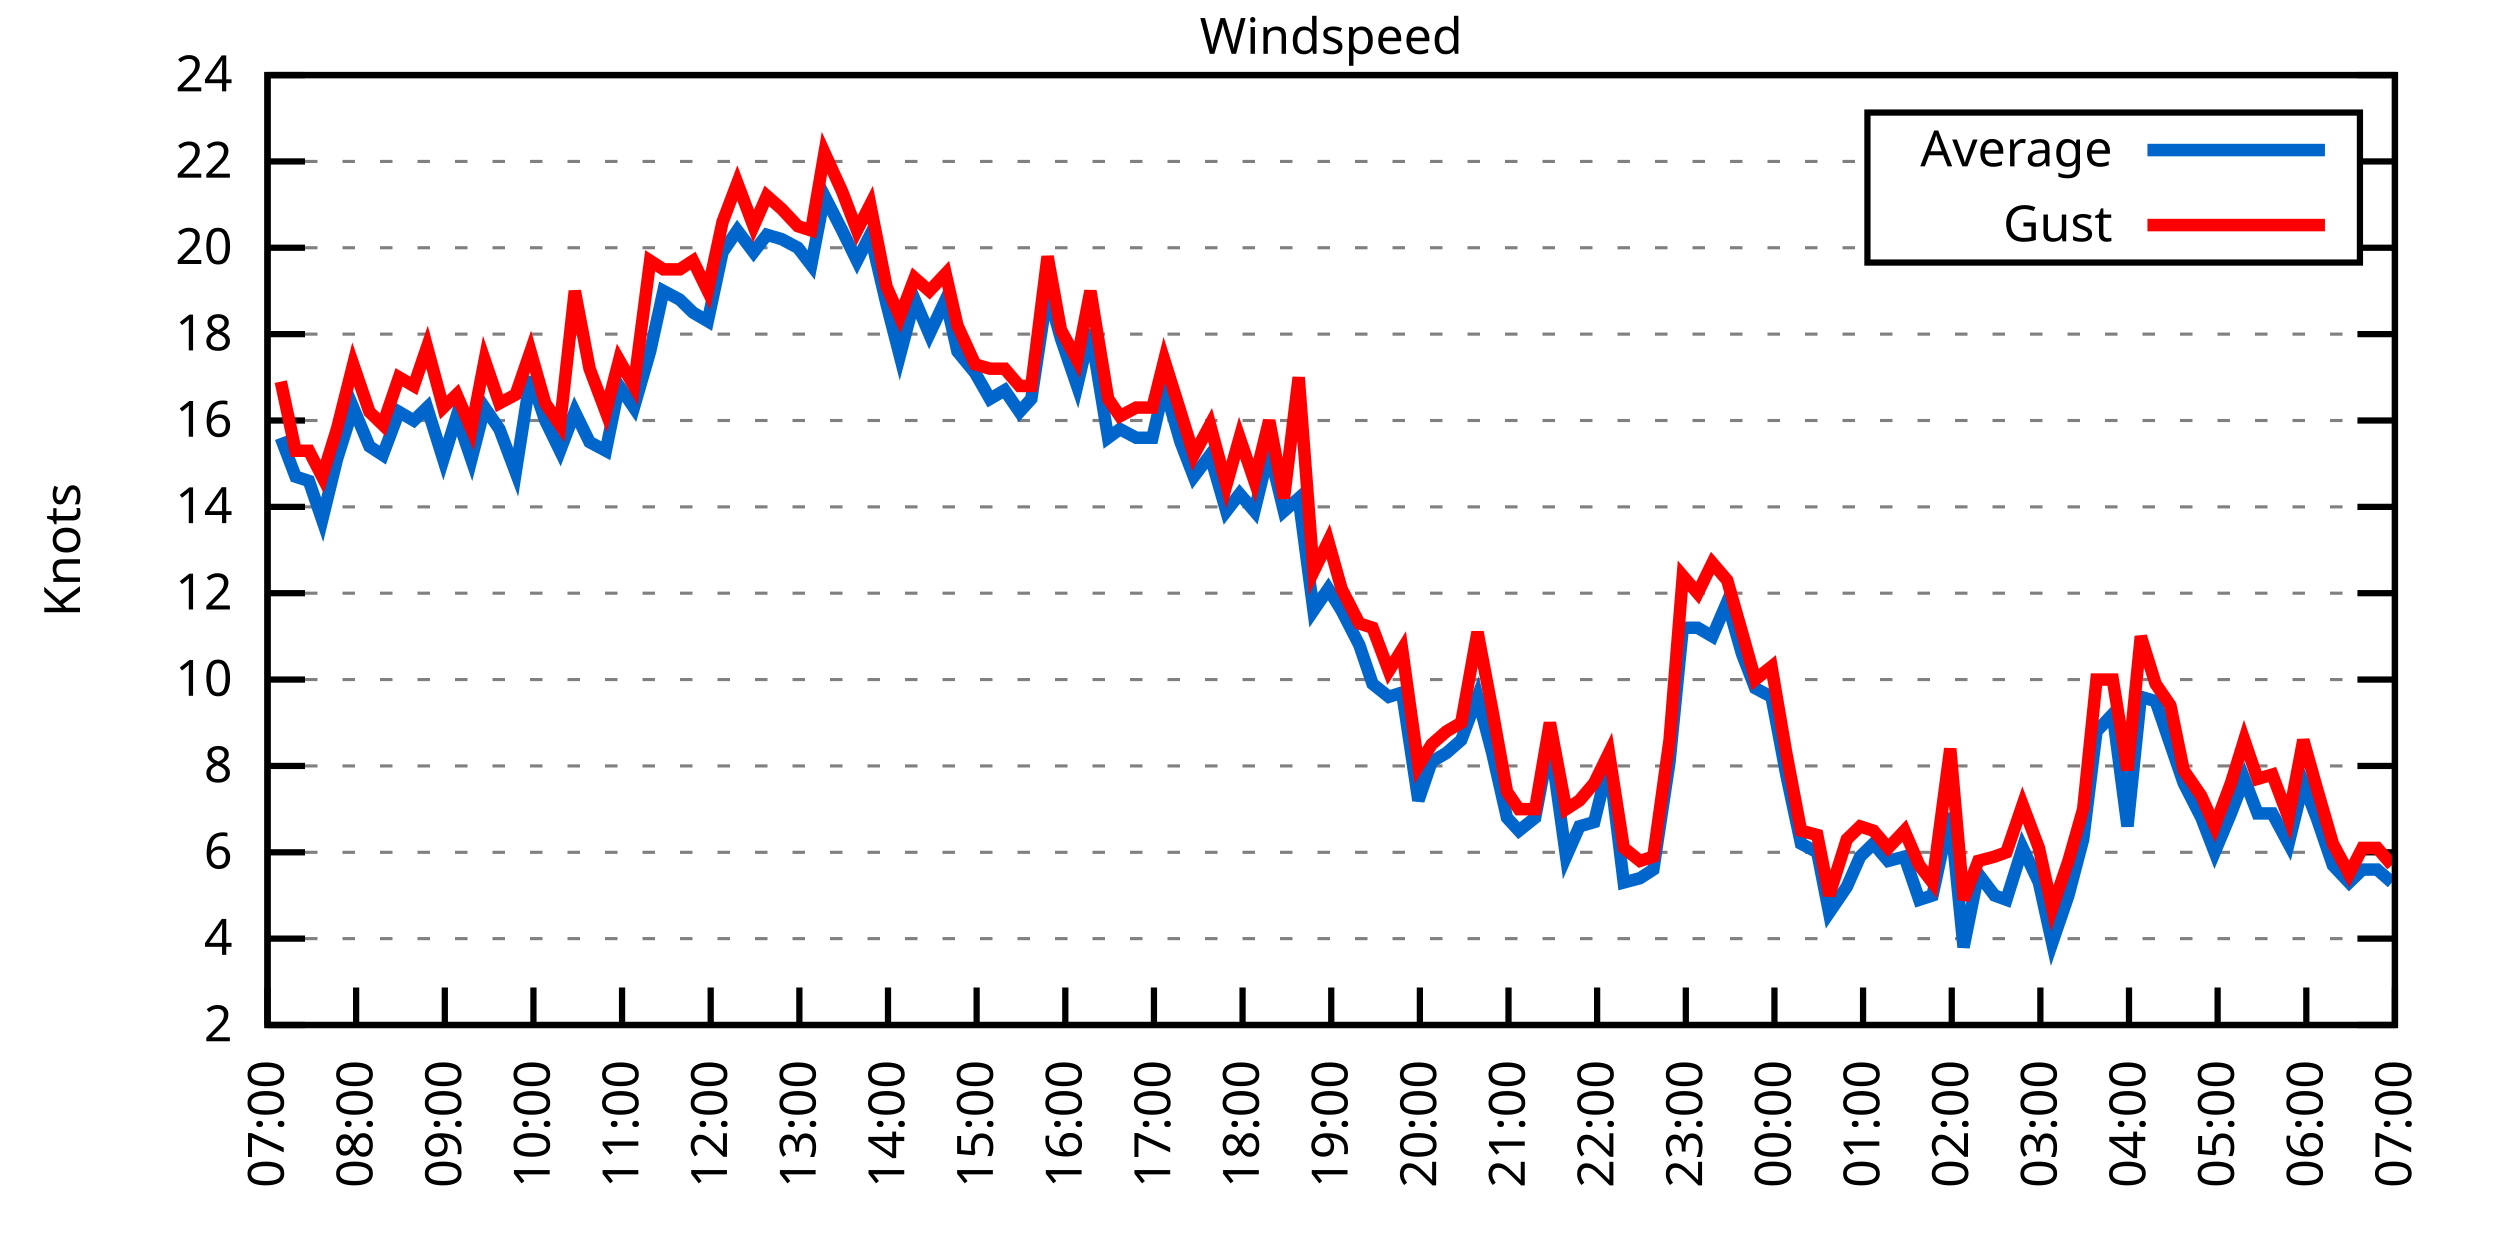
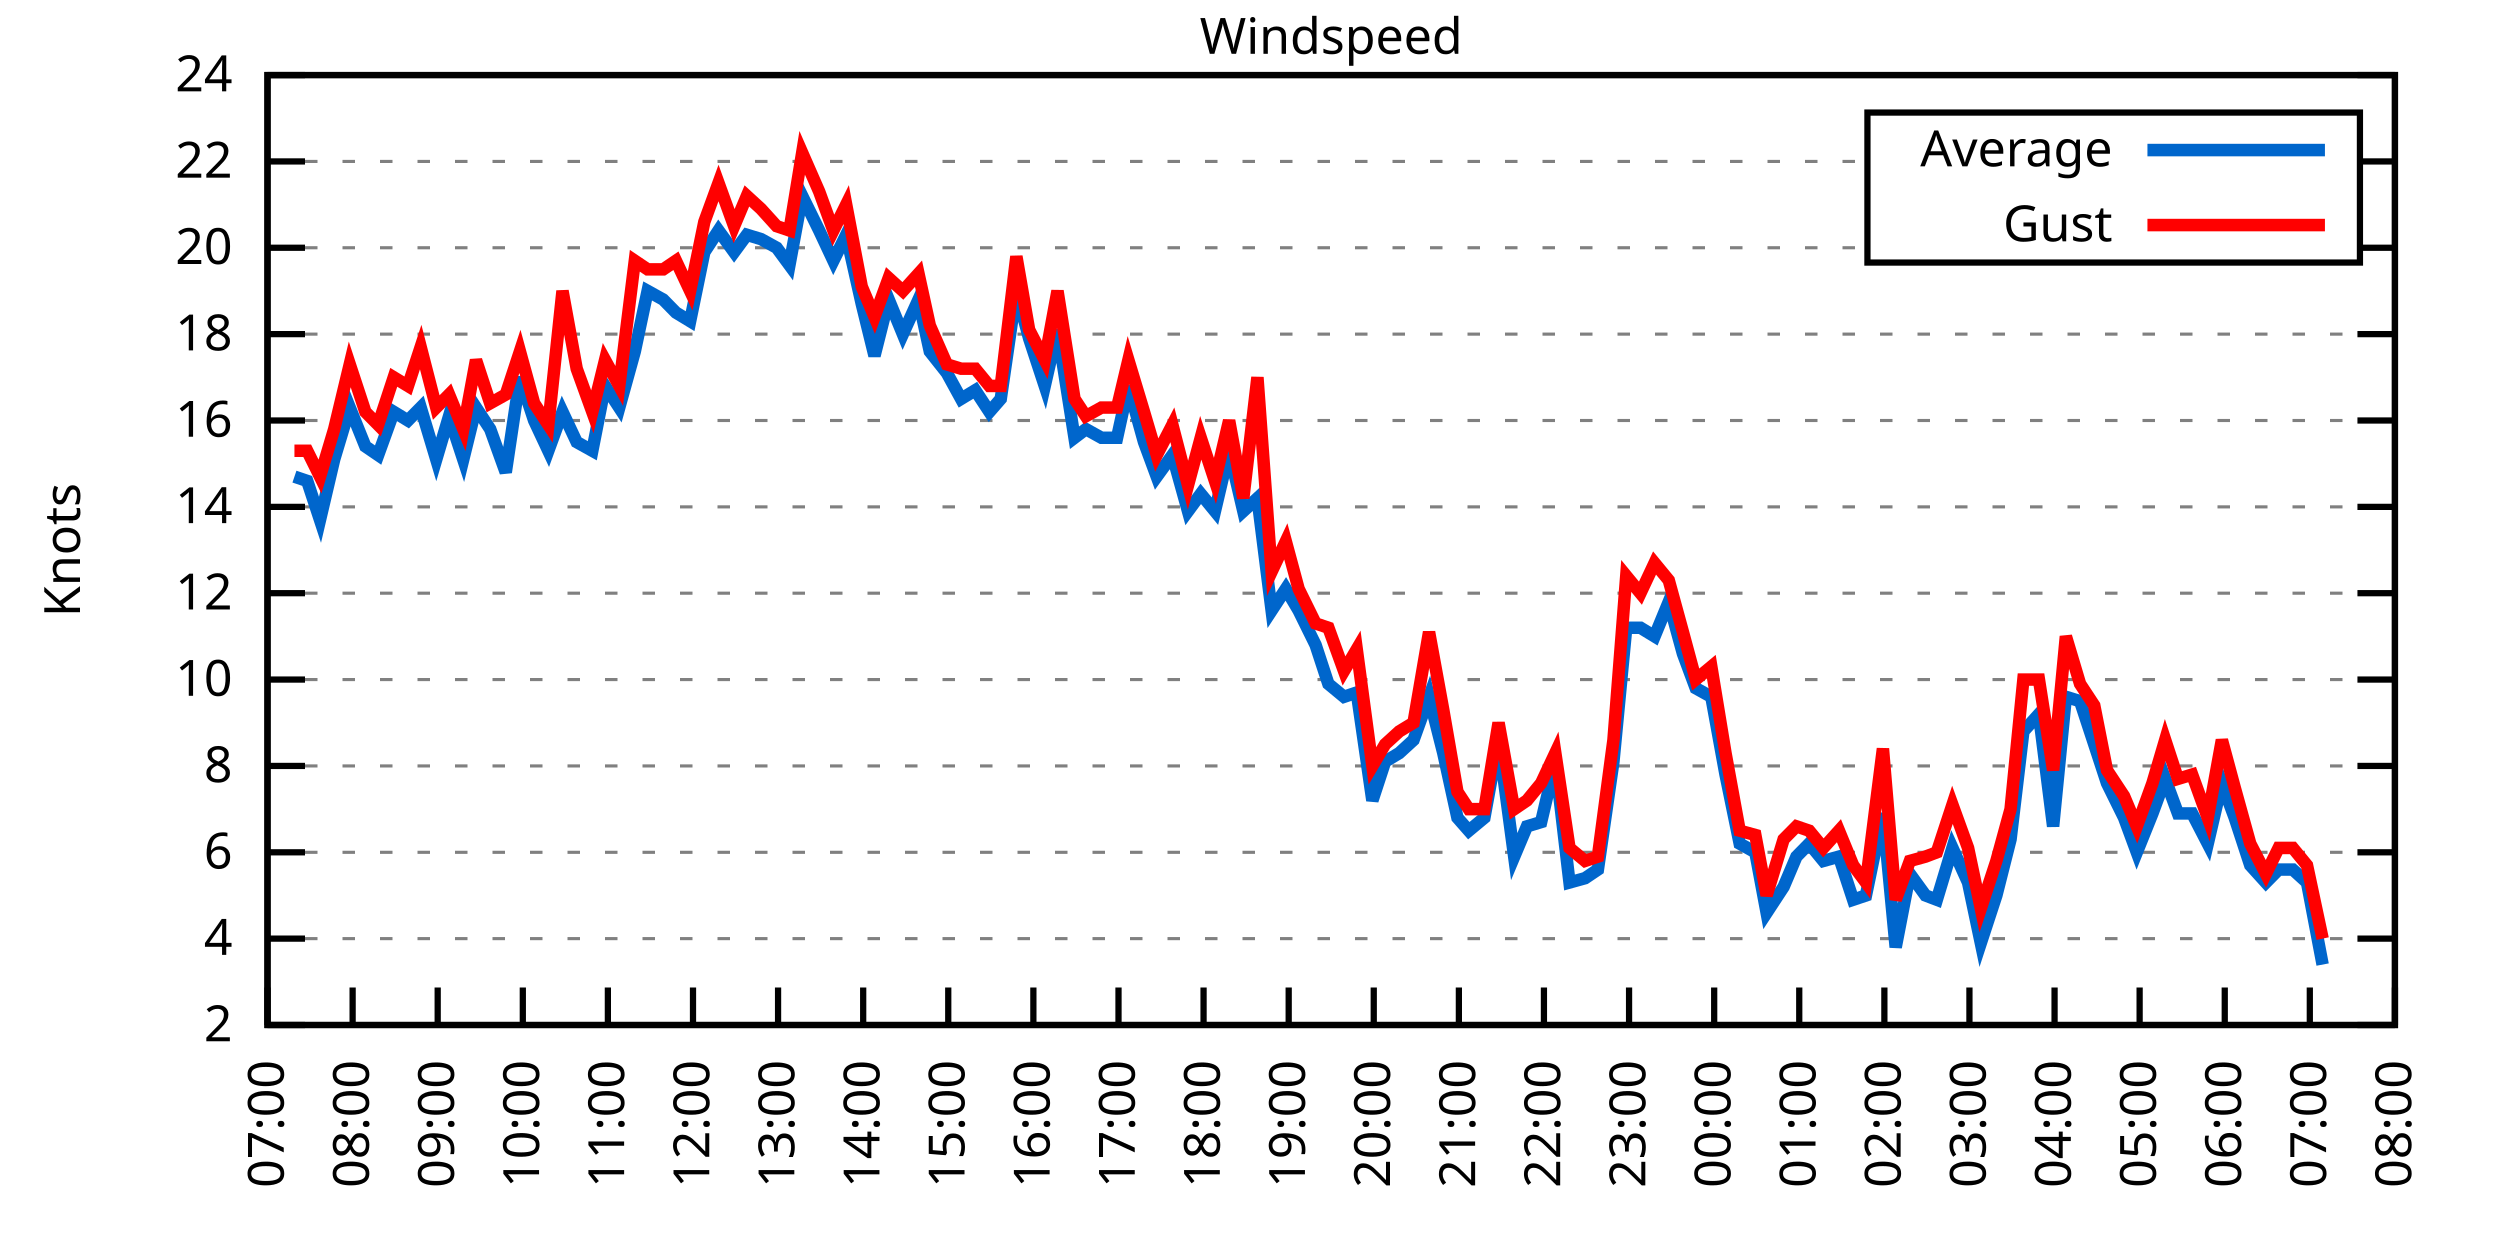
<svg xmlns="http://www.w3.org/2000/svg" xmlns:xlink="http://www.w3.org/1999/xlink" width="400" height="200" viewBox="0 0 400 200">
  <g id="gnuplot_canvas">
    <rect x="0" y="0" width="400" height="200" fill="none" />
    <defs>
      <circle id="gpDot" r="0.5" stroke-width="0.5" stroke="currentColor" />
      <path id="gpPt0" stroke-width="0.333" stroke="currentColor" d="M-1,0 h2 M0,-1 v2" />
      <path id="gpPt1" stroke-width="0.333" stroke="currentColor" d="M-1,-1 L1,1 M1,-1 L-1,1" />
      <path id="gpPt2" stroke-width="0.333" stroke="currentColor" d="M-1,0 L1,0 M0,-1 L0,1 M-1,-1 L1,1 M-1,1 L1,-1" />
      <rect id="gpPt3" stroke-width="0.333" stroke="currentColor" x="-1" y="-1" width="2" height="2" />
      <rect id="gpPt4" stroke-width="0.333" stroke="currentColor" fill="currentColor" x="-1" y="-1" width="2" height="2" />
      <circle id="gpPt5" stroke-width="0.333" stroke="currentColor" cx="0" cy="0" r="1" />
      <use xlink:href="#gpPt5" id="gpPt6" fill="currentColor" stroke="none" />
      <path id="gpPt7" stroke-width="0.333" stroke="currentColor" d="M0,-1.33 L-1.33,0.67 L1.33,0.67 z" />
      <use xlink:href="#gpPt7" id="gpPt8" fill="currentColor" stroke="none" />
      <use xlink:href="#gpPt7" id="gpPt9" stroke="currentColor" transform="rotate(180)" />
      <use xlink:href="#gpPt9" id="gpPt10" fill="currentColor" stroke="none" />
      <use xlink:href="#gpPt3" id="gpPt11" stroke="currentColor" transform="rotate(45)" />
      <use xlink:href="#gpPt11" id="gpPt12" fill="currentColor" stroke="none" />
      <path id="gpPt13" stroke-width="0.333" stroke="currentColor" d="M0,1.330 L1.265,0.411 L0.782,-1.067 L-0.782,-1.076 L-1.265,0.411 z" />
      <use xlink:href="#gpPt13" id="gpPt14" fill="currentColor" stroke="none" />
      <filter id="textbox" filterUnits="objectBoundingBox" x="0" y="0" height="1" width="1">
        <feFlood flood-color="white" flood-opacity="1" result="bgnd" />
        <feComposite in="SourceGraphic" in2="bgnd" operator="atop" />
      </filter>
      <filter id="greybox" filterUnits="objectBoundingBox" x="0" y="0" height="1" width="1">
        <feFlood flood-color="lightgrey" flood-opacity="1" result="grey" />
        <feComposite in="SourceGraphic" in2="grey" operator="atop" />
      </filter>
    </defs>
    <g fill="none" color="white" stroke="currentColor" stroke-width="1.00" stroke-linecap="butt" stroke-linejoin="miter">
</g>
    <g fill="none" color="black" stroke="currentColor" stroke-width="1.00" stroke-linecap="butt" stroke-linejoin="miter">
      <g stroke="none" shape-rendering="crispEdges">
        <polygon fill="rgb(255, 255, 255)" points="42.80,164.00 383.18,164.00 383.18,12.02 42.80,12.02 " />
      </g>
    </g>
    <g fill="none" color="black" stroke="currentColor" stroke-width="1.00" stroke-linecap="butt" stroke-linejoin="miter">
</g>
    <g fill="none" color="black" stroke="black" stroke-width="0.50" stroke-linecap="butt" stroke-linejoin="miter">
</g>
    <g fill="none" color="gray" stroke="currentColor" stroke-width="0.50" stroke-linecap="butt" stroke-linejoin="miter">
      <path stroke="gray" stroke-dasharray="2,4" class="gridline" d="M42.80,164.00 L383.19,164.00  " />
    </g>
    <g fill="none" color="gray" stroke="gray" stroke-width="1.00" stroke-linecap="butt" stroke-linejoin="miter">
</g>
    <g fill="none" color="black" stroke="currentColor" stroke-width="1.00" stroke-linecap="butt" stroke-linejoin="miter">
      <path stroke="black" d="M42.80,164.00 L48.80,164.00 M383.19,164.00 L377.19,164.00  " />
      <g transform="translate(37.20,166.60)" stroke="none" fill="black" font-family="Sans" font-size="8.00" text-anchor="end">
        <text>
          <tspan font-family="Sans"> 2</tspan>
        </text>
      </g>
    </g>
    <g fill="none" color="black" stroke="currentColor" stroke-width="1.00" stroke-linecap="butt" stroke-linejoin="miter">
</g>
    <g fill="none" color="black" stroke="black" stroke-width="0.50" stroke-linecap="butt" stroke-linejoin="miter">
</g>
    <g fill="none" color="gray" stroke="currentColor" stroke-width="0.50" stroke-linecap="butt" stroke-linejoin="miter">
      <path stroke="gray" stroke-dasharray="2,4" class="gridline" d="M42.80,150.18 L383.19,150.18  " />
    </g>
    <g fill="none" color="gray" stroke="gray" stroke-width="1.00" stroke-linecap="butt" stroke-linejoin="miter">
</g>
    <g fill="none" color="black" stroke="currentColor" stroke-width="1.00" stroke-linecap="butt" stroke-linejoin="miter">
      <path stroke="black" d="M42.80,150.18 L48.80,150.18 M383.19,150.18 L377.19,150.18  " />
      <g transform="translate(37.20,152.78)" stroke="none" fill="black" font-family="Sans" font-size="8.00" text-anchor="end">
        <text>
          <tspan font-family="Sans"> 4</tspan>
        </text>
      </g>
    </g>
    <g fill="none" color="black" stroke="currentColor" stroke-width="1.00" stroke-linecap="butt" stroke-linejoin="miter">
</g>
    <g fill="none" color="black" stroke="black" stroke-width="0.50" stroke-linecap="butt" stroke-linejoin="miter">
</g>
    <g fill="none" color="gray" stroke="currentColor" stroke-width="0.50" stroke-linecap="butt" stroke-linejoin="miter">
      <path stroke="gray" stroke-dasharray="2,4" class="gridline" d="M42.80,136.37 L383.19,136.37  " />
    </g>
    <g fill="none" color="gray" stroke="gray" stroke-width="1.00" stroke-linecap="butt" stroke-linejoin="miter">
</g>
    <g fill="none" color="black" stroke="currentColor" stroke-width="1.00" stroke-linecap="butt" stroke-linejoin="miter">
      <path stroke="black" d="M42.80,136.37 L48.80,136.37 M383.19,136.37 L377.19,136.37  " />
      <g transform="translate(37.20,138.97)" stroke="none" fill="black" font-family="Sans" font-size="8.00" text-anchor="end">
        <text>
          <tspan font-family="Sans"> 6</tspan>
        </text>
      </g>
    </g>
    <g fill="none" color="black" stroke="currentColor" stroke-width="1.00" stroke-linecap="butt" stroke-linejoin="miter">
</g>
    <g fill="none" color="black" stroke="black" stroke-width="0.50" stroke-linecap="butt" stroke-linejoin="miter">
</g>
    <g fill="none" color="gray" stroke="currentColor" stroke-width="0.50" stroke-linecap="butt" stroke-linejoin="miter">
      <path stroke="gray" stroke-dasharray="2,4" class="gridline" d="M42.80,122.55 L383.19,122.55  " />
    </g>
    <g fill="none" color="gray" stroke="gray" stroke-width="1.00" stroke-linecap="butt" stroke-linejoin="miter">
</g>
    <g fill="none" color="black" stroke="currentColor" stroke-width="1.00" stroke-linecap="butt" stroke-linejoin="miter">
      <path stroke="black" d="M42.80,122.55 L48.80,122.55 M383.19,122.55 L377.19,122.55  " />
      <g transform="translate(37.20,125.15)" stroke="none" fill="black" font-family="Sans" font-size="8.00" text-anchor="end">
        <text>
          <tspan font-family="Sans"> 8</tspan>
        </text>
      </g>
    </g>
    <g fill="none" color="black" stroke="currentColor" stroke-width="1.00" stroke-linecap="butt" stroke-linejoin="miter">
</g>
    <g fill="none" color="black" stroke="black" stroke-width="0.50" stroke-linecap="butt" stroke-linejoin="miter">
</g>
    <g fill="none" color="gray" stroke="currentColor" stroke-width="0.50" stroke-linecap="butt" stroke-linejoin="miter">
      <path stroke="gray" stroke-dasharray="2,4" class="gridline" d="M42.80,108.73 L383.19,108.73  " />
    </g>
    <g fill="none" color="gray" stroke="gray" stroke-width="1.00" stroke-linecap="butt" stroke-linejoin="miter">
</g>
    <g fill="none" color="black" stroke="currentColor" stroke-width="1.00" stroke-linecap="butt" stroke-linejoin="miter">
      <path stroke="black" d="M42.80,108.73 L48.80,108.73 M383.19,108.73 L377.19,108.73  " />
      <g transform="translate(37.20,111.33)" stroke="none" fill="black" font-family="Sans" font-size="8.00" text-anchor="end">
        <text>
          <tspan font-family="Sans"> 10</tspan>
        </text>
      </g>
    </g>
    <g fill="none" color="black" stroke="currentColor" stroke-width="1.00" stroke-linecap="butt" stroke-linejoin="miter">
</g>
    <g fill="none" color="black" stroke="black" stroke-width="0.50" stroke-linecap="butt" stroke-linejoin="miter">
</g>
    <g fill="none" color="gray" stroke="currentColor" stroke-width="0.50" stroke-linecap="butt" stroke-linejoin="miter">
      <path stroke="gray" stroke-dasharray="2,4" class="gridline" d="M42.80,94.91 L383.19,94.91  " />
    </g>
    <g fill="none" color="gray" stroke="gray" stroke-width="1.00" stroke-linecap="butt" stroke-linejoin="miter">
</g>
    <g fill="none" color="black" stroke="currentColor" stroke-width="1.00" stroke-linecap="butt" stroke-linejoin="miter">
      <path stroke="black" d="M42.80,94.91 L48.80,94.91 M383.19,94.91 L377.19,94.91  " />
      <g transform="translate(37.20,97.51)" stroke="none" fill="black" font-family="Sans" font-size="8.00" text-anchor="end">
        <text>
          <tspan font-family="Sans"> 12</tspan>
        </text>
      </g>
    </g>
    <g fill="none" color="black" stroke="currentColor" stroke-width="1.00" stroke-linecap="butt" stroke-linejoin="miter">
</g>
    <g fill="none" color="black" stroke="black" stroke-width="0.50" stroke-linecap="butt" stroke-linejoin="miter">
</g>
    <g fill="none" color="gray" stroke="currentColor" stroke-width="0.50" stroke-linecap="butt" stroke-linejoin="miter">
      <path stroke="gray" stroke-dasharray="2,4" class="gridline" d="M42.80,81.10 L383.19,81.10  " />
    </g>
    <g fill="none" color="gray" stroke="gray" stroke-width="1.00" stroke-linecap="butt" stroke-linejoin="miter">
</g>
    <g fill="none" color="black" stroke="currentColor" stroke-width="1.00" stroke-linecap="butt" stroke-linejoin="miter">
      <path stroke="black" d="M42.80,81.10 L48.80,81.10 M383.19,81.10 L377.19,81.10  " />
      <g transform="translate(37.20,83.70)" stroke="none" fill="black" font-family="Sans" font-size="8.00" text-anchor="end">
        <text>
          <tspan font-family="Sans"> 14</tspan>
        </text>
      </g>
    </g>
    <g fill="none" color="black" stroke="currentColor" stroke-width="1.00" stroke-linecap="butt" stroke-linejoin="miter">
</g>
    <g fill="none" color="black" stroke="black" stroke-width="0.50" stroke-linecap="butt" stroke-linejoin="miter">
</g>
    <g fill="none" color="gray" stroke="currentColor" stroke-width="0.50" stroke-linecap="butt" stroke-linejoin="miter">
      <path stroke="gray" stroke-dasharray="2,4" class="gridline" d="M42.80,67.28 L383.19,67.28  " />
    </g>
    <g fill="none" color="gray" stroke="gray" stroke-width="1.00" stroke-linecap="butt" stroke-linejoin="miter">
</g>
    <g fill="none" color="black" stroke="currentColor" stroke-width="1.00" stroke-linecap="butt" stroke-linejoin="miter">
      <path stroke="black" d="M42.80,67.28 L48.80,67.28 M383.19,67.28 L377.19,67.28  " />
      <g transform="translate(37.20,69.88)" stroke="none" fill="black" font-family="Sans" font-size="8.00" text-anchor="end">
        <text>
          <tspan font-family="Sans"> 16</tspan>
        </text>
      </g>
    </g>
    <g fill="none" color="black" stroke="currentColor" stroke-width="1.00" stroke-linecap="butt" stroke-linejoin="miter">
</g>
    <g fill="none" color="black" stroke="black" stroke-width="0.50" stroke-linecap="butt" stroke-linejoin="miter">
</g>
    <g fill="none" color="gray" stroke="currentColor" stroke-width="0.50" stroke-linecap="butt" stroke-linejoin="miter">
      <path stroke="gray" stroke-dasharray="2,4" class="gridline" d="M42.80,53.46 L383.19,53.46  " />
    </g>
    <g fill="none" color="gray" stroke="gray" stroke-width="1.00" stroke-linecap="butt" stroke-linejoin="miter">
</g>
    <g fill="none" color="black" stroke="currentColor" stroke-width="1.00" stroke-linecap="butt" stroke-linejoin="miter">
      <path stroke="black" d="M42.80,53.46 L48.80,53.46 M383.19,53.46 L377.19,53.46  " />
      <g transform="translate(37.20,56.06)" stroke="none" fill="black" font-family="Sans" font-size="8.00" text-anchor="end">
        <text>
          <tspan font-family="Sans"> 18</tspan>
        </text>
      </g>
    </g>
    <g fill="none" color="black" stroke="currentColor" stroke-width="1.00" stroke-linecap="butt" stroke-linejoin="miter">
</g>
    <g fill="none" color="black" stroke="black" stroke-width="0.50" stroke-linecap="butt" stroke-linejoin="miter">
</g>
    <g fill="none" color="gray" stroke="currentColor" stroke-width="0.50" stroke-linecap="butt" stroke-linejoin="miter">
      <path stroke="gray" stroke-dasharray="2,4" class="gridline" d="M42.80,39.64 L298.79,39.64 M377.59,39.64 L383.19,39.64  " />
    </g>
    <g fill="none" color="gray" stroke="gray" stroke-width="1.00" stroke-linecap="butt" stroke-linejoin="miter">
</g>
    <g fill="none" color="black" stroke="currentColor" stroke-width="1.00" stroke-linecap="butt" stroke-linejoin="miter">
      <path stroke="black" d="M42.80,39.64 L48.80,39.64 M383.19,39.64 L377.19,39.64  " />
      <g transform="translate(37.20,42.24)" stroke="none" fill="black" font-family="Sans" font-size="8.00" text-anchor="end">
        <text>
          <tspan font-family="Sans"> 20</tspan>
        </text>
      </g>
    </g>
    <g fill="none" color="black" stroke="currentColor" stroke-width="1.00" stroke-linecap="butt" stroke-linejoin="miter">
</g>
    <g fill="none" color="black" stroke="black" stroke-width="0.50" stroke-linecap="butt" stroke-linejoin="miter">
</g>
    <g fill="none" color="gray" stroke="currentColor" stroke-width="0.50" stroke-linecap="butt" stroke-linejoin="miter">
      <path stroke="gray" stroke-dasharray="2,4" class="gridline" d="M42.80,25.83 L298.79,25.83 M377.59,25.83 L383.19,25.83  " />
    </g>
    <g fill="none" color="gray" stroke="gray" stroke-width="1.00" stroke-linecap="butt" stroke-linejoin="miter">
</g>
    <g fill="none" color="black" stroke="currentColor" stroke-width="1.00" stroke-linecap="butt" stroke-linejoin="miter">
      <path stroke="black" d="M42.80,25.83 L48.80,25.83 M383.19,25.83 L377.19,25.83  " />
      <g transform="translate(37.20,28.43)" stroke="none" fill="black" font-family="Sans" font-size="8.00" text-anchor="end">
        <text>
          <tspan font-family="Sans"> 22</tspan>
        </text>
      </g>
    </g>
    <g fill="none" color="black" stroke="currentColor" stroke-width="1.00" stroke-linecap="butt" stroke-linejoin="miter">
</g>
    <g fill="none" color="black" stroke="black" stroke-width="0.50" stroke-linecap="butt" stroke-linejoin="miter">
</g>
    <g fill="none" color="gray" stroke="currentColor" stroke-width="0.50" stroke-linecap="butt" stroke-linejoin="miter">
      <path stroke="gray" stroke-dasharray="2,4" class="gridline" d="M42.80,12.01 L383.19,12.01  " />
    </g>
    <g fill="none" color="gray" stroke="gray" stroke-width="1.00" stroke-linecap="butt" stroke-linejoin="miter">
</g>
    <g fill="none" color="black" stroke="currentColor" stroke-width="1.00" stroke-linecap="butt" stroke-linejoin="miter">
      <path stroke="black" d="M42.80,12.01 L48.80,12.01 M383.19,12.01 L377.19,12.01  " />
      <g transform="translate(37.20,14.61)" stroke="none" fill="black" font-family="Sans" font-size="8.00" text-anchor="end">
        <text>
          <tspan font-family="Sans"> 24</tspan>
        </text>
      </g>
    </g>
    <g fill="none" color="black" stroke="currentColor" stroke-width="1.00" stroke-linecap="butt" stroke-linejoin="miter">
      <path stroke="black" d="M42.80,164.00 L42.80,158.00  " />
      <g transform="translate(45.40,169.60) rotate(270.00)" stroke="none" fill="black" font-family="Sans" font-size="8.00" text-anchor="end">
        <text>
          <tspan font-family="Sans">07:00</tspan>
        </text>
      </g>
    </g>
    <g fill="none" color="black" stroke="currentColor" stroke-width="1.00" stroke-linecap="butt" stroke-linejoin="miter">
-       <path stroke="black" d="M56.98,164.00 L56.98,158.00  " />
-       <g transform="translate(59.58,169.60) rotate(270.00)" stroke="none" fill="black" font-family="Sans" font-size="8.00" text-anchor="end">
+       <path stroke="black" d="M56.42,164.00 L56.42,158.00  " />
+       <g transform="translate(59.02,169.60) rotate(270.00)" stroke="none" fill="black" font-family="Sans" font-size="8.00" text-anchor="end">
        <text>
          <tspan font-family="Sans">08:00</tspan>
        </text>
      </g>
    </g>
    <g fill="none" color="black" stroke="currentColor" stroke-width="1.00" stroke-linecap="butt" stroke-linejoin="miter">
-       <path stroke="black" d="M71.17,164.00 L71.17,158.00  " />
-       <g transform="translate(73.77,169.60) rotate(270.00)" stroke="none" fill="black" font-family="Sans" font-size="8.00" text-anchor="end">
+       <path stroke="black" d="M70.03,164.00 L70.03,158.00  " />
+       <g transform="translate(72.63,169.60) rotate(270.00)" stroke="none" fill="black" font-family="Sans" font-size="8.00" text-anchor="end">
        <text>
          <tspan font-family="Sans">09:00</tspan>
        </text>
      </g>
    </g>
    <g fill="none" color="black" stroke="currentColor" stroke-width="1.00" stroke-linecap="butt" stroke-linejoin="miter">
-       <path stroke="black" d="M85.35,164.00 L85.35,158.00  " />
-       <g transform="translate(87.95,169.60) rotate(270.00)" stroke="none" fill="black" font-family="Sans" font-size="8.00" text-anchor="end">
+       <path stroke="black" d="M83.65,164.00 L83.65,158.00  " />
+       <g transform="translate(86.25,169.60) rotate(270.00)" stroke="none" fill="black" font-family="Sans" font-size="8.00" text-anchor="end">
        <text>
          <tspan font-family="Sans">10:00</tspan>
        </text>
      </g>
    </g>
    <g fill="none" color="black" stroke="currentColor" stroke-width="1.00" stroke-linecap="butt" stroke-linejoin="miter">
-       <path stroke="black" d="M99.53,164.00 L99.53,158.00  " />
-       <g transform="translate(102.13,169.60) rotate(270.00)" stroke="none" fill="black" font-family="Sans" font-size="8.00" text-anchor="end">
+       <path stroke="black" d="M97.26,164.00 L97.26,158.00  " />
+       <g transform="translate(99.86,169.60) rotate(270.00)" stroke="none" fill="black" font-family="Sans" font-size="8.00" text-anchor="end">
        <text>
          <tspan font-family="Sans">11:00</tspan>
        </text>
      </g>
    </g>
    <g fill="none" color="black" stroke="currentColor" stroke-width="1.00" stroke-linecap="butt" stroke-linejoin="miter">
-       <path stroke="black" d="M113.71,164.00 L113.71,158.00  " />
-       <g transform="translate(116.31,169.60) rotate(270.00)" stroke="none" fill="black" font-family="Sans" font-size="8.00" text-anchor="end">
+       <path stroke="black" d="M110.88,164.00 L110.88,158.00  " />
+       <g transform="translate(113.48,169.60) rotate(270.00)" stroke="none" fill="black" font-family="Sans" font-size="8.00" text-anchor="end">
        <text>
          <tspan font-family="Sans">12:00</tspan>
        </text>
      </g>
    </g>
    <g fill="none" color="black" stroke="currentColor" stroke-width="1.00" stroke-linecap="butt" stroke-linejoin="miter">
-       <path stroke="black" d="M127.90,164.00 L127.90,158.00  " />
-       <g transform="translate(130.50,169.60) rotate(270.00)" stroke="none" fill="black" font-family="Sans" font-size="8.00" text-anchor="end">
+       <path stroke="black" d="M124.49,164.00 L124.49,158.00  " />
+       <g transform="translate(127.09,169.60) rotate(270.00)" stroke="none" fill="black" font-family="Sans" font-size="8.00" text-anchor="end">
        <text>
          <tspan font-family="Sans">13:00</tspan>
        </text>
      </g>
    </g>
    <g fill="none" color="black" stroke="currentColor" stroke-width="1.00" stroke-linecap="butt" stroke-linejoin="miter">
-       <path stroke="black" d="M142.08,164.00 L142.08,158.00  " />
-       <g transform="translate(144.68,169.60) rotate(270.00)" stroke="none" fill="black" font-family="Sans" font-size="8.00" text-anchor="end">
+       <path stroke="black" d="M138.11,164.00 L138.11,158.00  " />
+       <g transform="translate(140.71,169.60) rotate(270.00)" stroke="none" fill="black" font-family="Sans" font-size="8.00" text-anchor="end">
        <text>
          <tspan font-family="Sans">14:00</tspan>
        </text>
      </g>
    </g>
    <g fill="none" color="black" stroke="currentColor" stroke-width="1.00" stroke-linecap="butt" stroke-linejoin="miter">
-       <path stroke="black" d="M156.26,164.00 L156.26,158.00  " />
-       <g transform="translate(158.86,169.60) rotate(270.00)" stroke="none" fill="black" font-family="Sans" font-size="8.00" text-anchor="end">
+       <path stroke="black" d="M151.72,164.00 L151.72,158.00  " />
+       <g transform="translate(154.32,169.60) rotate(270.00)" stroke="none" fill="black" font-family="Sans" font-size="8.00" text-anchor="end">
        <text>
          <tspan font-family="Sans">15:00</tspan>
        </text>
      </g>
    </g>
    <g fill="none" color="black" stroke="currentColor" stroke-width="1.00" stroke-linecap="butt" stroke-linejoin="miter">
-       <path stroke="black" d="M170.45,164.00 L170.45,158.00  " />
-       <g transform="translate(173.05,169.60) rotate(270.00)" stroke="none" fill="black" font-family="Sans" font-size="8.00" text-anchor="end">
+       <path stroke="black" d="M165.34,164.00 L165.34,158.00  " />
+       <g transform="translate(167.94,169.60) rotate(270.00)" stroke="none" fill="black" font-family="Sans" font-size="8.00" text-anchor="end">
        <text>
          <tspan font-family="Sans">16:00</tspan>
        </text>
      </g>
    </g>
    <g fill="none" color="black" stroke="currentColor" stroke-width="1.00" stroke-linecap="butt" stroke-linejoin="miter">
-       <path stroke="black" d="M184.63,164.00 L184.63,158.00  " />
-       <g transform="translate(187.23,169.60) rotate(270.00)" stroke="none" fill="black" font-family="Sans" font-size="8.00" text-anchor="end">
+       <path stroke="black" d="M178.96,164.00 L178.96,158.00  " />
+       <g transform="translate(181.56,169.60) rotate(270.00)" stroke="none" fill="black" font-family="Sans" font-size="8.00" text-anchor="end">
        <text>
          <tspan font-family="Sans">17:00</tspan>
        </text>
      </g>
    </g>
    <g fill="none" color="black" stroke="currentColor" stroke-width="1.00" stroke-linecap="butt" stroke-linejoin="miter">
-       <path stroke="black" d="M198.81,164.00 L198.81,158.00  " />
-       <g transform="translate(201.41,169.60) rotate(270.00)" stroke="none" fill="black" font-family="Sans" font-size="8.00" text-anchor="end">
+       <path stroke="black" d="M192.57,164.00 L192.57,158.00  " />
+       <g transform="translate(195.17,169.60) rotate(270.00)" stroke="none" fill="black" font-family="Sans" font-size="8.00" text-anchor="end">
        <text>
          <tspan font-family="Sans">18:00</tspan>
        </text>
      </g>
    </g>
    <g fill="none" color="black" stroke="currentColor" stroke-width="1.00" stroke-linecap="butt" stroke-linejoin="miter">
-       <path stroke="black" d="M213.00,164.00 L213.00,158.00  " />
-       <g transform="translate(215.60,169.60) rotate(270.00)" stroke="none" fill="black" font-family="Sans" font-size="8.00" text-anchor="end">
+       <path stroke="black" d="M206.19,164.00 L206.19,158.00  " />
+       <g transform="translate(208.79,169.60) rotate(270.00)" stroke="none" fill="black" font-family="Sans" font-size="8.00" text-anchor="end">
        <text>
          <tspan font-family="Sans">19:00</tspan>
        </text>
      </g>
    </g>
    <g fill="none" color="black" stroke="currentColor" stroke-width="1.00" stroke-linecap="butt" stroke-linejoin="miter">
-       <path stroke="black" d="M227.18,164.00 L227.18,158.00  " />
-       <g transform="translate(229.78,169.60) rotate(270.00)" stroke="none" fill="black" font-family="Sans" font-size="8.00" text-anchor="end">
+       <path stroke="black" d="M219.80,164.00 L219.80,158.00  " />
+       <g transform="translate(222.40,169.60) rotate(270.00)" stroke="none" fill="black" font-family="Sans" font-size="8.00" text-anchor="end">
        <text>
          <tspan font-family="Sans">20:00</tspan>
        </text>
      </g>
    </g>
    <g fill="none" color="black" stroke="currentColor" stroke-width="1.00" stroke-linecap="butt" stroke-linejoin="miter">
-       <path stroke="black" d="M241.36,164.00 L241.36,158.00  " />
-       <g transform="translate(243.96,169.60) rotate(270.00)" stroke="none" fill="black" font-family="Sans" font-size="8.00" text-anchor="end">
+       <path stroke="black" d="M233.42,164.00 L233.42,158.00  " />
+       <g transform="translate(236.02,169.60) rotate(270.00)" stroke="none" fill="black" font-family="Sans" font-size="8.00" text-anchor="end">
        <text>
          <tspan font-family="Sans">21:00</tspan>
        </text>
      </g>
    </g>
    <g fill="none" color="black" stroke="currentColor" stroke-width="1.00" stroke-linecap="butt" stroke-linejoin="miter">
-       <path stroke="black" d="M255.54,164.00 L255.54,158.00  " />
-       <g transform="translate(258.14,169.60) rotate(270.00)" stroke="none" fill="black" font-family="Sans" font-size="8.00" text-anchor="end">
+       <path stroke="black" d="M247.03,164.00 L247.03,158.00  " />
+       <g transform="translate(249.63,169.60) rotate(270.00)" stroke="none" fill="black" font-family="Sans" font-size="8.00" text-anchor="end">
        <text>
          <tspan font-family="Sans">22:00</tspan>
        </text>
      </g>
    </g>
    <g fill="none" color="black" stroke="currentColor" stroke-width="1.00" stroke-linecap="butt" stroke-linejoin="miter">
-       <path stroke="black" d="M269.73,164.00 L269.73,158.00  " />
-       <g transform="translate(272.33,169.60) rotate(270.00)" stroke="none" fill="black" font-family="Sans" font-size="8.00" text-anchor="end">
+       <path stroke="black" d="M260.65,164.00 L260.65,158.00  " />
+       <g transform="translate(263.25,169.60) rotate(270.00)" stroke="none" fill="black" font-family="Sans" font-size="8.00" text-anchor="end">
        <text>
          <tspan font-family="Sans">23:00</tspan>
        </text>
      </g>
    </g>
    <g fill="none" color="black" stroke="currentColor" stroke-width="1.00" stroke-linecap="butt" stroke-linejoin="miter">
-       <path stroke="black" d="M283.91,164.00 L283.91,158.00  " />
-       <g transform="translate(286.51,169.60) rotate(270.00)" stroke="none" fill="black" font-family="Sans" font-size="8.00" text-anchor="end">
+       <path stroke="black" d="M274.27,164.00 L274.27,158.00  " />
+       <g transform="translate(276.87,169.60) rotate(270.00)" stroke="none" fill="black" font-family="Sans" font-size="8.00" text-anchor="end">
        <text>
          <tspan font-family="Sans">00:00</tspan>
        </text>
      </g>
    </g>
    <g fill="none" color="black" stroke="currentColor" stroke-width="1.00" stroke-linecap="butt" stroke-linejoin="miter">
-       <path stroke="black" d="M298.09,164.00 L298.09,158.00  " />
-       <g transform="translate(300.69,169.60) rotate(270.00)" stroke="none" fill="black" font-family="Sans" font-size="8.00" text-anchor="end">
+       <path stroke="black" d="M287.88,164.00 L287.88,158.00  " />
+       <g transform="translate(290.48,169.60) rotate(270.00)" stroke="none" fill="black" font-family="Sans" font-size="8.00" text-anchor="end">
        <text>
          <tspan font-family="Sans">01:00</tspan>
        </text>
      </g>
    </g>
    <g fill="none" color="black" stroke="currentColor" stroke-width="1.00" stroke-linecap="butt" stroke-linejoin="miter">
-       <path stroke="black" d="M312.28,164.00 L312.28,158.00  " />
-       <g transform="translate(314.88,169.60) rotate(270.00)" stroke="none" fill="black" font-family="Sans" font-size="8.00" text-anchor="end">
+       <path stroke="black" d="M301.50,164.00 L301.50,158.00  " />
+       <g transform="translate(304.10,169.60) rotate(270.00)" stroke="none" fill="black" font-family="Sans" font-size="8.00" text-anchor="end">
        <text>
          <tspan font-family="Sans">02:00</tspan>
        </text>
      </g>
    </g>
    <g fill="none" color="black" stroke="currentColor" stroke-width="1.00" stroke-linecap="butt" stroke-linejoin="miter">
-       <path stroke="black" d="M326.46,164.00 L326.46,158.00  " />
-       <g transform="translate(329.06,169.60) rotate(270.00)" stroke="none" fill="black" font-family="Sans" font-size="8.00" text-anchor="end">
+       <path stroke="black" d="M315.11,164.00 L315.11,158.00  " />
+       <g transform="translate(317.71,169.60) rotate(270.00)" stroke="none" fill="black" font-family="Sans" font-size="8.00" text-anchor="end">
        <text>
          <tspan font-family="Sans">03:00</tspan>
        </text>
      </g>
    </g>
    <g fill="none" color="black" stroke="currentColor" stroke-width="1.00" stroke-linecap="butt" stroke-linejoin="miter">
-       <path stroke="black" d="M340.64,164.00 L340.64,158.00  " />
-       <g transform="translate(343.24,169.60) rotate(270.00)" stroke="none" fill="black" font-family="Sans" font-size="8.00" text-anchor="end">
+       <path stroke="black" d="M328.73,164.00 L328.73,158.00  " />
+       <g transform="translate(331.33,169.60) rotate(270.00)" stroke="none" fill="black" font-family="Sans" font-size="8.00" text-anchor="end">
        <text>
          <tspan font-family="Sans">04:00</tspan>
        </text>
      </g>
    </g>
    <g fill="none" color="black" stroke="currentColor" stroke-width="1.00" stroke-linecap="butt" stroke-linejoin="miter">
-       <path stroke="black" d="M354.82,164.00 L354.82,158.00  " />
-       <g transform="translate(357.42,169.60) rotate(270.00)" stroke="none" fill="black" font-family="Sans" font-size="8.00" text-anchor="end">
+       <path stroke="black" d="M342.34,164.00 L342.34,158.00  " />
+       <g transform="translate(344.94,169.60) rotate(270.00)" stroke="none" fill="black" font-family="Sans" font-size="8.00" text-anchor="end">
        <text>
          <tspan font-family="Sans">05:00</tspan>
        </text>
      </g>
    </g>
    <g fill="none" color="black" stroke="currentColor" stroke-width="1.00" stroke-linecap="butt" stroke-linejoin="miter">
-       <path stroke="black" d="M369.01,164.00 L369.01,158.00  " />
-       <g transform="translate(371.61,169.60) rotate(270.00)" stroke="none" fill="black" font-family="Sans" font-size="8.00" text-anchor="end">
+       <path stroke="black" d="M355.96,164.00 L355.96,158.00  " />
+       <g transform="translate(358.56,169.60) rotate(270.00)" stroke="none" fill="black" font-family="Sans" font-size="8.00" text-anchor="end">
        <text>
          <tspan font-family="Sans">06:00</tspan>
+         </text>
+       </g>
+     </g>
+     <g fill="none" color="black" stroke="currentColor" stroke-width="1.00" stroke-linecap="butt" stroke-linejoin="miter">
+       <path stroke="black" d="M369.57,164.00 L369.57,158.00  " />
+       <g transform="translate(372.17,169.60) rotate(270.00)" stroke="none" fill="black" font-family="Sans" font-size="8.00" text-anchor="end">
+         <text>
+           <tspan font-family="Sans">07:00</tspan>
        </text>
      </g>
    </g>
    <g fill="none" color="black" stroke="currentColor" stroke-width="1.00" stroke-linecap="butt" stroke-linejoin="miter">
      <path stroke="black" d="M383.19,164.00 L383.19,158.00  " />
      <g transform="translate(385.79,169.60) rotate(270.00)" stroke="none" fill="black" font-family="Sans" font-size="8.00" text-anchor="end">
        <text>
-           <tspan font-family="Sans">07:00</tspan>
+           <tspan font-family="Sans">08:00</tspan>
        </text>
      </g>
    </g>
    <g fill="none" color="black" stroke="currentColor" stroke-width="1.00" stroke-linecap="butt" stroke-linejoin="miter">
</g>
    <g fill="none" color="black" stroke="currentColor" stroke-width="1.00" stroke-linecap="butt" stroke-linejoin="miter">
      <path stroke="black" d="M42.80,12.01 L42.80,164.00 L383.19,164.00 L383.19,12.01 L42.80,12.01 Z  " />
    </g>
    <g fill="none" color="black" stroke="currentColor" stroke-width="1.00" stroke-linecap="butt" stroke-linejoin="miter">
</g>
    <g fill="none" color="black" stroke="currentColor" stroke-width="1.00" stroke-linecap="butt" stroke-linejoin="miter">
      <path stroke="black" d="M298.79,42.01 L298.79,18.01 L377.59,18.01 L377.59,42.01 L298.79,42.01 Z  " />
    </g>
    <g id="Windspeed_plot_1">
      <g fill="none" color="white" stroke="black" stroke-width="2.00" stroke-linecap="butt" stroke-linejoin="miter">
</g>
      <g fill="none" color="black" stroke="currentColor" stroke-width="2.00" stroke-linecap="butt" stroke-linejoin="miter">
        <g transform="translate(337.99,26.61)" stroke="none" fill="black" font-family="Sans" font-size="8.00" text-anchor="end">
          <text>
            <tspan font-family="Sans">Average</tspan>
          </text>
        </g>
      </g>
      <g fill="none" color="black" stroke="currentColor" stroke-width="2.00" stroke-linecap="butt" stroke-linejoin="miter">
-         <path stroke="rgb(  0, 102, 204)" d="M343.59,24.01 L371.99,24.01 M44.93,70.04 L47.29,76.26 L49.42,76.95 L51.55,83.17 L53.91,73.50 L56.51,65.21   L59.11,71.42 L61.24,72.81 L63.84,65.90 L66.20,67.28 L68.33,65.21 L70.93,73.50 L73.06,66.59 L75.42,73.50   L77.55,65.21 L79.91,68.66 L82.51,75.57 L84.88,60.37 L87.24,67.28 L89.60,72.12 L91.97,65.90 L94.33,70.73   L96.93,72.12 L99.06,61.75 L101.42,65.21 L104.02,56.23 L106.15,46.55 L108.75,47.93 L110.88,50.01 L113.24,51.39   L115.61,40.34 L117.97,36.88 L120.57,40.34 L122.70,37.57 L125.06,38.26 L127.66,39.64 L129.79,42.41 L131.92,31.35   L134.75,36.88 L137.12,41.72 L139.24,37.57 L141.84,48.63 L143.97,56.92 L146.34,47.93 L148.70,53.46 L151.30,47.93   L153.19,56.23 L156.03,59.68 L158.39,63.82 L160.75,62.44 L163.12,65.90 L165.01,63.82 L167.61,46.55 L169.74,54.15   L172.34,61.75 L174.46,52.77 L177.30,70.04 L179.19,68.66 L181.79,70.04 L184.39,70.04 L186.28,61.75 L188.88,70.73   L191.01,76.26 L193.61,72.81 L196.21,81.79 L198.34,79.02 L200.70,81.79 L203.07,72.12 L205.43,81.79 L207.79,79.71   L210.16,97.68 L212.52,94.22 L214.65,97.68 L217.49,103.20 L219.61,109.42 L222.21,111.49 L224.34,110.80 L226.94,128.08   L229.07,121.86 L231.43,120.48 L233.80,118.40 L236.40,111.49 L238.76,120.48 L241.12,130.84 L243.02,132.91 L245.62,130.84   L247.98,118.40 L250.58,137.06 L252.71,132.22 L255.07,131.53 L257.43,121.86 L259.80,141.20 L262.40,140.51 L264.53,139.13   L267.13,121.86 L269.25,100.44 L271.62,100.44 L273.98,101.82 L276.35,96.30 L278.71,104.59 L280.84,110.11 L283.44,111.49   L285.80,123.93 L288.16,134.98 L290.76,136.37 L292.66,146.04 L295.49,141.89 L297.62,137.06 L299.75,134.98 L302.11,137.75   L304.71,137.06 L307.08,143.96 L309.20,143.27 L312.04,130.15 L314.17,151.56 L316.53,139.82 L319.13,143.27 L321.02,143.96   L323.62,135.67 L326.22,141.20 L328.35,150.87 L330.95,143.27 L333.31,134.29 L335.44,117.02 L338.04,114.26 L340.40,132.22   L342.53,111.49 L344.90,112.19 L347.26,119.09 L349.39,125.31 L352.22,130.84 L354.35,136.37 L356.95,130.15 L359.08,124.62   L361.21,130.15 L363.57,130.15 L366.17,134.98 L368.53,125.31 L370.66,130.84 L373.26,138.44 L375.86,141.20 L377.99,139.13   L380.35,139.13 L382.72,141.20  " />
+         <path stroke="rgb(  0, 102, 204)" d="M343.59,24.01 L371.99,24.01 M47.11,76.26 L49.15,76.95 L51.20,83.17 L53.47,73.50 L55.96,65.21 L58.46,71.42   L60.50,72.81 L63.00,65.90 L65.27,67.28 L67.31,65.21 L69.80,73.50 L71.85,66.59 L74.12,73.50 L76.16,65.21   L78.43,68.66 L80.92,75.57 L83.19,60.37 L85.46,67.28 L87.73,72.12 L90.00,65.90 L92.27,70.73 L94.77,72.12   L96.81,61.75 L99.08,65.21 L101.57,56.23 L103.62,46.55 L106.11,47.93 L108.15,50.01 L110.42,51.39 L112.69,40.34   L114.96,36.88 L117.46,40.34 L119.50,37.57 L121.77,38.26 L124.27,39.64 L126.31,42.41 L128.35,31.35 L131.07,36.88   L133.34,41.72 L135.39,37.57 L137.88,48.63 L139.92,56.92 L142.19,47.93 L144.46,53.46 L146.96,47.93 L148.77,56.23   L151.50,59.68 L153.77,63.82 L156.04,62.44 L158.31,65.90 L160.12,63.82 L162.62,46.55 L164.66,54.15 L167.16,61.75   L169.20,52.77 L171.92,70.04 L173.74,68.66 L176.23,70.04 L178.73,70.04 L180.54,61.75 L183.04,70.73 L185.08,76.26   L187.58,72.81 L190.08,81.79 L192.12,79.02 L194.39,81.79 L196.66,72.12 L198.93,81.79 L201.19,79.71 L203.46,97.68   L205.73,94.22 L207.78,97.68 L210.50,103.20 L212.54,109.42 L215.04,111.49 L217.08,110.80 L219.58,128.08 L221.62,121.86   L223.89,120.48 L226.16,118.40 L228.65,111.49 L230.92,120.48 L233.19,130.84 L235.01,132.91 L237.50,130.84 L239.77,118.40   L242.27,137.06 L244.31,132.22 L246.58,131.53 L248.85,121.86 L251.12,141.20 L253.61,140.51 L255.66,139.13 L258.15,121.86   L260.20,100.44 L262.47,100.44 L264.73,101.82 L267.00,96.30 L269.27,104.59 L271.32,110.11 L273.81,111.49 L276.08,123.93   L278.35,134.98 L280.85,136.37 L282.66,146.04 L285.38,141.89 L287.43,137.06 L289.47,134.98 L291.74,137.75 L294.23,137.06   L296.50,143.96 L298.55,143.27 L301.27,130.15 L303.31,151.56 L305.58,139.82 L308.08,143.27 L309.89,143.96 L312.39,135.67   L314.89,141.20 L316.93,150.87 L319.42,143.27 L321.69,134.29 L323.74,117.02 L326.23,114.26 L328.50,132.22 L330.54,111.49   L332.81,112.19 L335.08,119.09 L337.12,125.31 L339.85,130.84 L341.89,136.37 L344.39,130.15 L346.43,124.62 L348.47,130.15   L350.74,130.15 L353.24,134.98 L355.50,125.31 L357.55,130.84 L360.04,138.44 L362.54,141.20 L364.58,139.13 L366.85,139.13   L369.12,141.20 L371.62,154.33  " />
      </g>
    </g>
    <g id="Windspeed_plot_2">
      <g fill="none" color="black" stroke="currentColor" stroke-width="2.00" stroke-linecap="butt" stroke-linejoin="miter">
        <g transform="translate(337.99,38.61)" stroke="none" fill="black" font-family="Sans" font-size="8.00" text-anchor="end">
          <text>
            <tspan font-family="Sans">Gust</tspan>
          </text>
        </g>
      </g>
      <g fill="none" color="black" stroke="currentColor" stroke-width="2.00" stroke-linecap="butt" stroke-linejoin="miter">
-         <path stroke="rgb(255,   0,   0)" d="M343.59,36.01 L371.99,36.01 M44.93,61.06 L47.29,72.12 L49.42,72.12 L51.55,76.26 L53.91,68.66 L56.51,58.30   L59.11,65.90 L61.24,67.97 L63.84,60.37 L66.20,61.75 L68.33,55.53 L70.93,65.21 L73.06,63.13 L75.42,68.66   L77.55,57.61 L79.91,64.52 L82.51,63.13 L84.88,56.23 L87.24,64.52 L89.60,67.97 L91.97,46.55 L94.33,58.99   L96.93,65.90 L99.06,57.61 L101.42,61.75 L104.02,41.72 L106.15,43.10 L108.75,43.10 L110.88,41.72 L113.24,46.55   L115.61,35.50 L117.97,29.28 L120.57,36.19 L122.70,31.35 L125.06,33.43 L127.66,36.19 L129.79,36.88 L131.92,24.45   L134.75,30.66 L137.12,36.88 L139.24,32.74 L141.84,45.86 L143.97,50.70 L146.34,44.48 L148.70,46.55 L151.30,43.79   L153.19,52.08 L156.03,58.30 L158.39,58.99 L160.75,58.99 L163.12,61.75 L165.01,61.75 L167.61,41.03 L169.74,52.77   L172.34,57.61 L174.46,46.55 L177.30,63.82 L179.19,66.59 L181.79,65.21 L184.39,65.21 L186.28,57.61 L188.88,65.90   L191.01,72.81 L193.61,67.97 L196.21,77.64 L198.34,70.04 L200.70,76.95 L203.07,67.28 L205.43,79.71 L207.79,60.37   L210.16,91.46 L212.52,86.62 L214.65,94.22 L217.49,99.75 L219.61,100.44 L222.21,107.35 L224.34,103.89 L226.94,122.55   L229.07,119.09 L231.43,117.02 L233.80,115.64 L236.40,101.13 L238.76,113.57 L241.12,126.69 L243.02,129.46 L245.62,129.46   L247.98,115.64 L250.58,129.46 L252.71,128.08 L255.07,125.31 L257.43,120.48 L259.80,135.67 L262.40,137.75 L264.53,137.06   L267.13,118.40 L269.25,92.15 L271.62,94.91 L273.98,90.08 L276.35,92.84 L278.71,101.13 L280.84,108.73 L283.44,106.66   L285.80,120.48 L288.16,132.91 L290.76,133.60 L292.66,143.27 L295.49,134.29 L297.62,132.22 L299.75,132.91 L302.11,135.67   L304.71,132.91 L307.08,138.44 L309.20,141.20 L312.04,119.78 L314.17,143.96 L316.53,137.75 L319.13,137.06 L321.02,136.37   L323.62,128.77 L326.22,135.67 L328.35,145.35 L330.95,137.75 L333.31,129.46 L335.44,108.73 L338.04,108.73 L340.40,123.24   L342.53,101.82 L344.90,109.42 L347.26,112.88 L349.39,123.24 L352.22,127.38 L354.35,132.22 L356.95,125.31 L359.08,118.40   L361.21,124.62 L363.57,123.93 L366.17,130.84 L368.53,118.40 L370.66,126.00 L373.26,134.98 L375.86,139.82 L377.99,135.67   L380.35,135.67 L382.72,138.44  " />
+         <path stroke="rgb(255,   0,   0)" d="M343.59,36.01 L371.99,36.01 M47.11,72.12 L49.15,72.12 L51.20,76.26 L53.47,68.66 L55.96,58.30 L58.46,65.90   L60.50,67.97 L63.00,60.37 L65.27,61.75 L67.31,55.53 L69.80,65.21 L71.85,63.13 L74.12,68.66 L76.16,57.61   L78.43,64.52 L80.92,63.13 L83.19,56.23 L85.46,64.52 L87.73,67.97 L90.00,46.55 L92.27,58.99 L94.77,65.90   L96.81,57.61 L99.08,61.75 L101.57,41.72 L103.62,43.10 L106.11,43.10 L108.15,41.72 L110.42,46.55 L112.69,35.50   L114.96,29.28 L117.46,36.19 L119.50,31.35 L121.77,33.43 L124.27,36.19 L126.31,36.88 L128.35,24.45 L131.07,30.66   L133.34,36.88 L135.39,32.74 L137.88,45.86 L139.92,50.70 L142.19,44.48 L144.46,46.55 L146.96,43.79 L148.77,52.08   L151.50,58.30 L153.77,58.99 L156.04,58.99 L158.31,61.75 L160.12,61.75 L162.62,41.03 L164.66,52.77 L167.16,57.61   L169.20,46.55 L171.92,63.82 L173.74,66.59 L176.23,65.21 L178.73,65.21 L180.54,57.61 L183.04,65.90 L185.08,72.81   L187.58,67.97 L190.08,77.64 L192.12,70.04 L194.39,76.95 L196.66,67.28 L198.93,79.71 L201.19,60.37 L203.46,91.46   L205.73,86.62 L207.78,94.22 L210.50,99.75 L212.54,100.44 L215.04,107.35 L217.08,103.89 L219.58,122.55 L221.62,119.09   L223.89,117.02 L226.16,115.64 L228.65,101.13 L230.92,113.57 L233.19,126.69 L235.01,129.46 L237.50,129.46 L239.77,115.64   L242.27,129.46 L244.31,128.08 L246.58,125.31 L248.85,120.48 L251.12,135.67 L253.61,137.75 L255.66,137.06 L258.15,118.40   L260.20,92.15 L262.47,94.91 L264.73,90.08 L267.00,92.84 L269.27,101.13 L271.32,108.73 L273.81,106.66 L276.08,120.48   L278.35,132.91 L280.85,133.60 L282.66,143.27 L285.38,134.29 L287.43,132.22 L289.47,132.91 L291.74,135.67 L294.23,132.91   L296.50,138.44 L298.55,141.20 L301.27,119.78 L303.31,143.96 L305.58,137.75 L308.08,137.06 L309.89,136.37 L312.39,128.77   L314.89,135.67 L316.93,145.35 L319.42,137.75 L321.69,129.46 L323.74,108.73 L326.23,108.73 L328.50,123.24 L330.54,101.82   L332.81,109.42 L335.08,112.88 L337.12,123.24 L339.85,127.38 L341.89,132.22 L344.39,125.31 L346.43,118.40 L348.47,124.62   L350.74,123.93 L353.24,130.84 L355.50,118.40 L357.55,126.00 L360.04,134.98 L362.54,139.82 L364.58,135.67 L366.85,135.67   L369.12,138.44 L371.62,150.18  " />
      </g>
    </g>
    <g fill="none" color="black" stroke="currentColor" stroke-width="2.00" stroke-linecap="butt" stroke-linejoin="miter">
</g>
    <g fill="none" color="black" stroke="black" stroke-width="1.00" stroke-linecap="butt" stroke-linejoin="miter">
</g>
    <g fill="none" color="black" stroke="currentColor" stroke-width="1.00" stroke-linecap="butt" stroke-linejoin="miter">
      <path stroke="black" d="M42.80,12.01 L42.80,164.00 L383.19,164.00 L383.19,12.01 L42.80,12.01 Z  " />
      <g transform="translate(12.80,88.01) rotate(270.00)" stroke="none" fill="black" font-family="Sans" font-size="8.00" text-anchor="middle">
        <text>
          <tspan font-family="Sans">Knots</tspan>
        </text>
      </g>
    </g>
    <g fill="none" color="black" stroke="currentColor" stroke-width="1.00" stroke-linecap="butt" stroke-linejoin="miter">
</g>
    <g fill="none" color="black" stroke="currentColor" stroke-width="1.00" stroke-linecap="butt" stroke-linejoin="miter">
      <g transform="translate(212.99,8.61)" stroke="none" fill="black" font-family="Sans" font-size="8.00" text-anchor="middle">
        <text>
          <tspan font-family="Sans">Windspeed</tspan>
        </text>
      </g>
    </g>
    <g fill="none" color="black" stroke="currentColor" stroke-width="1.00" stroke-linecap="butt" stroke-linejoin="miter">
</g>
  </g>
</svg>
